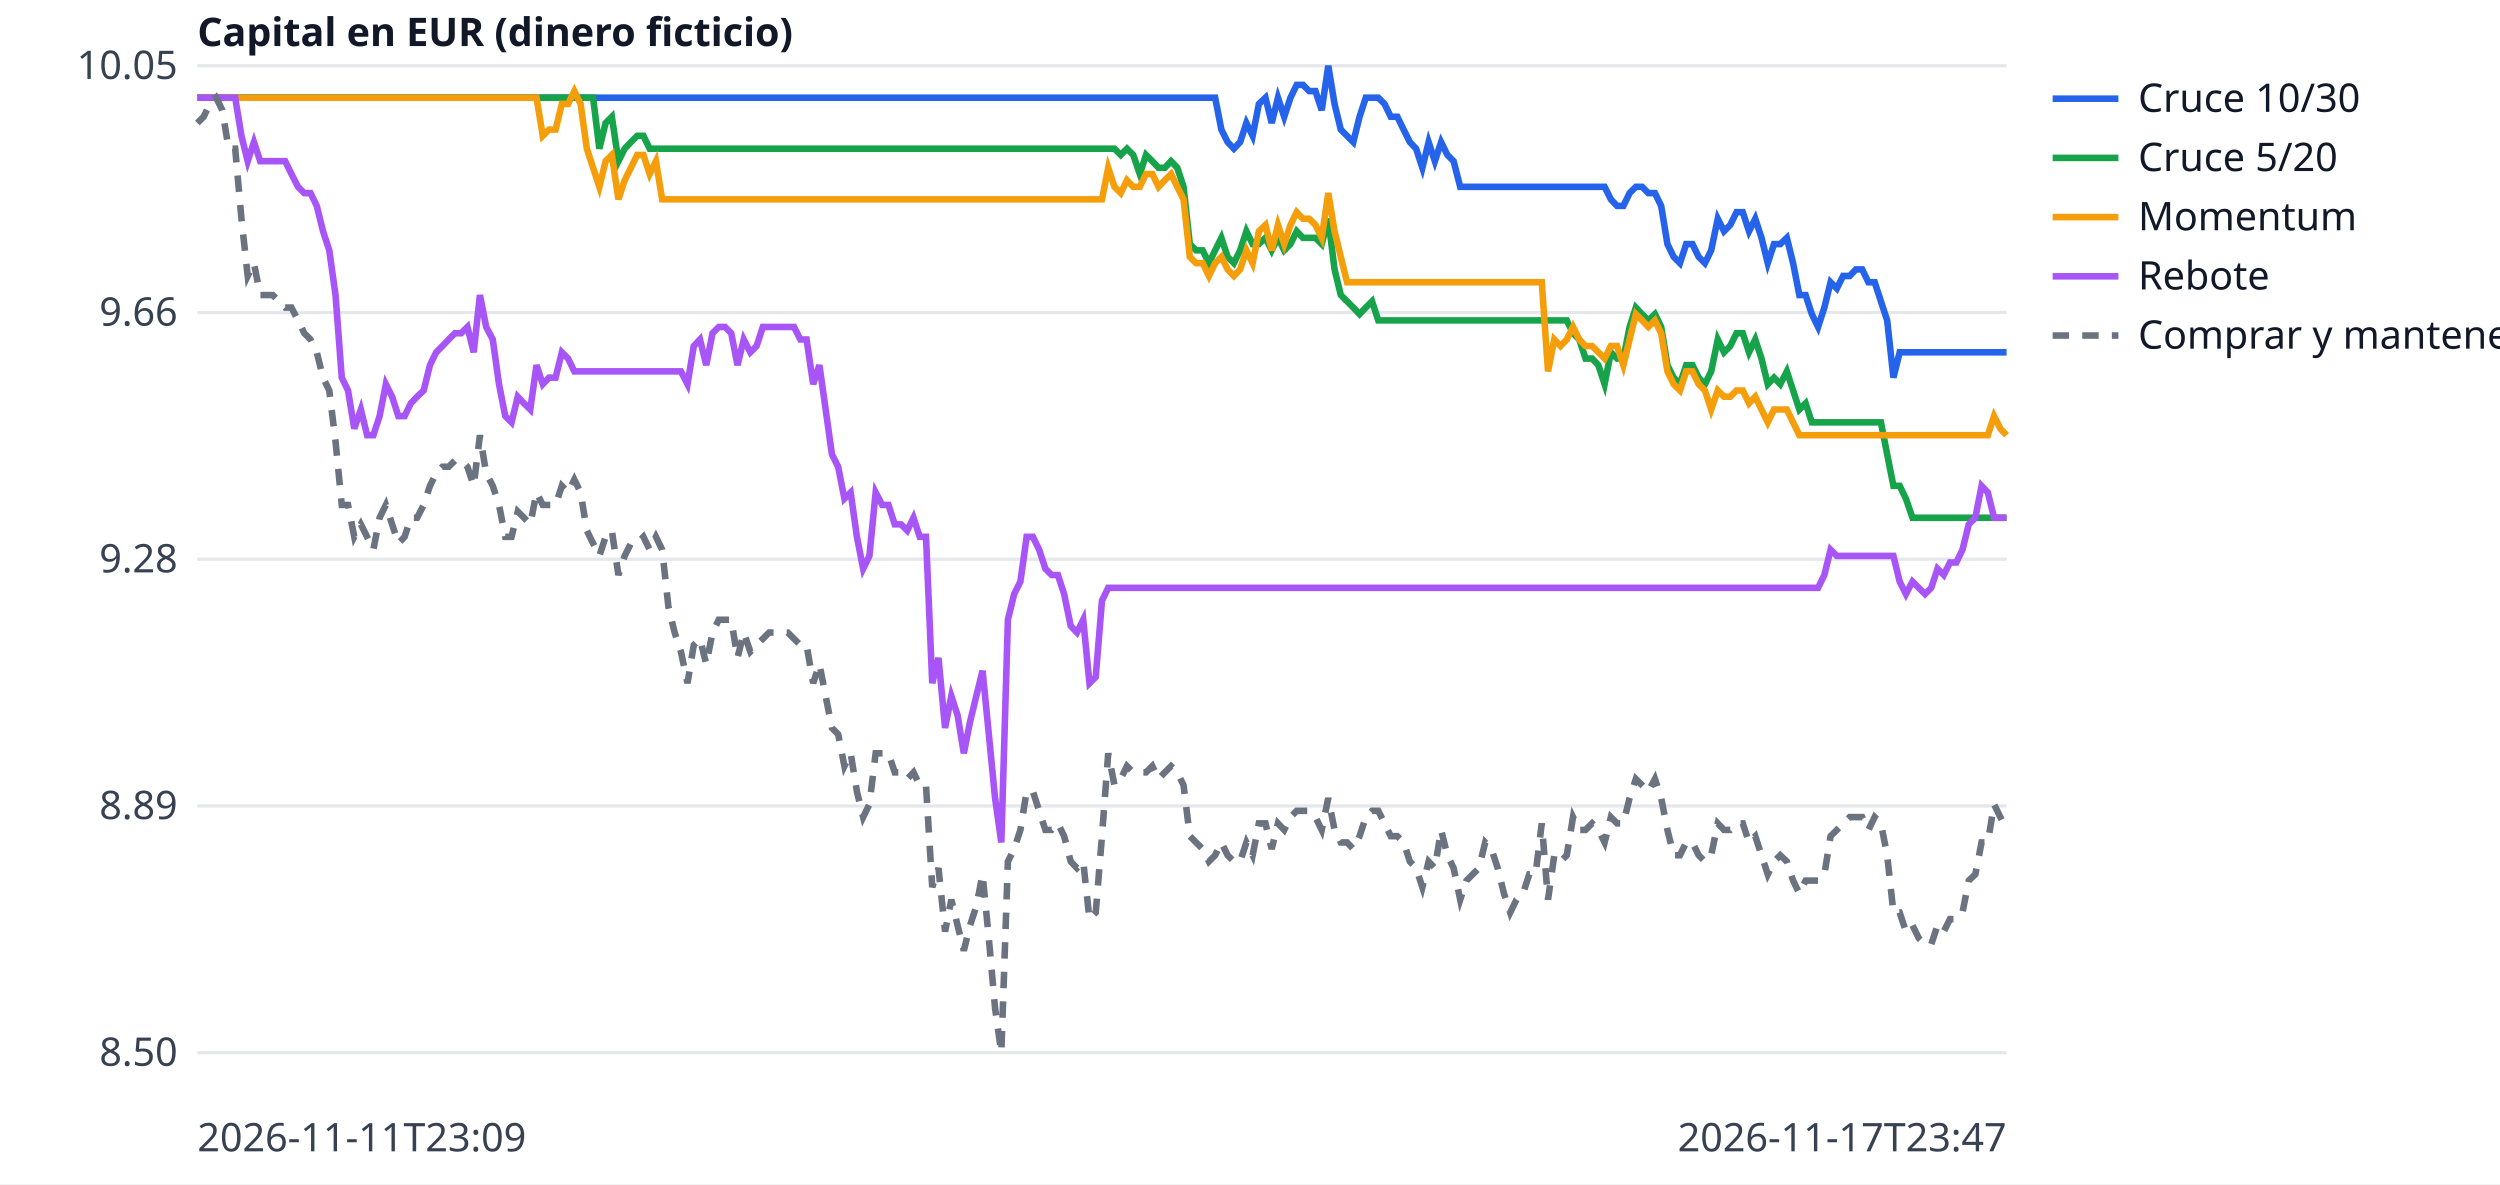
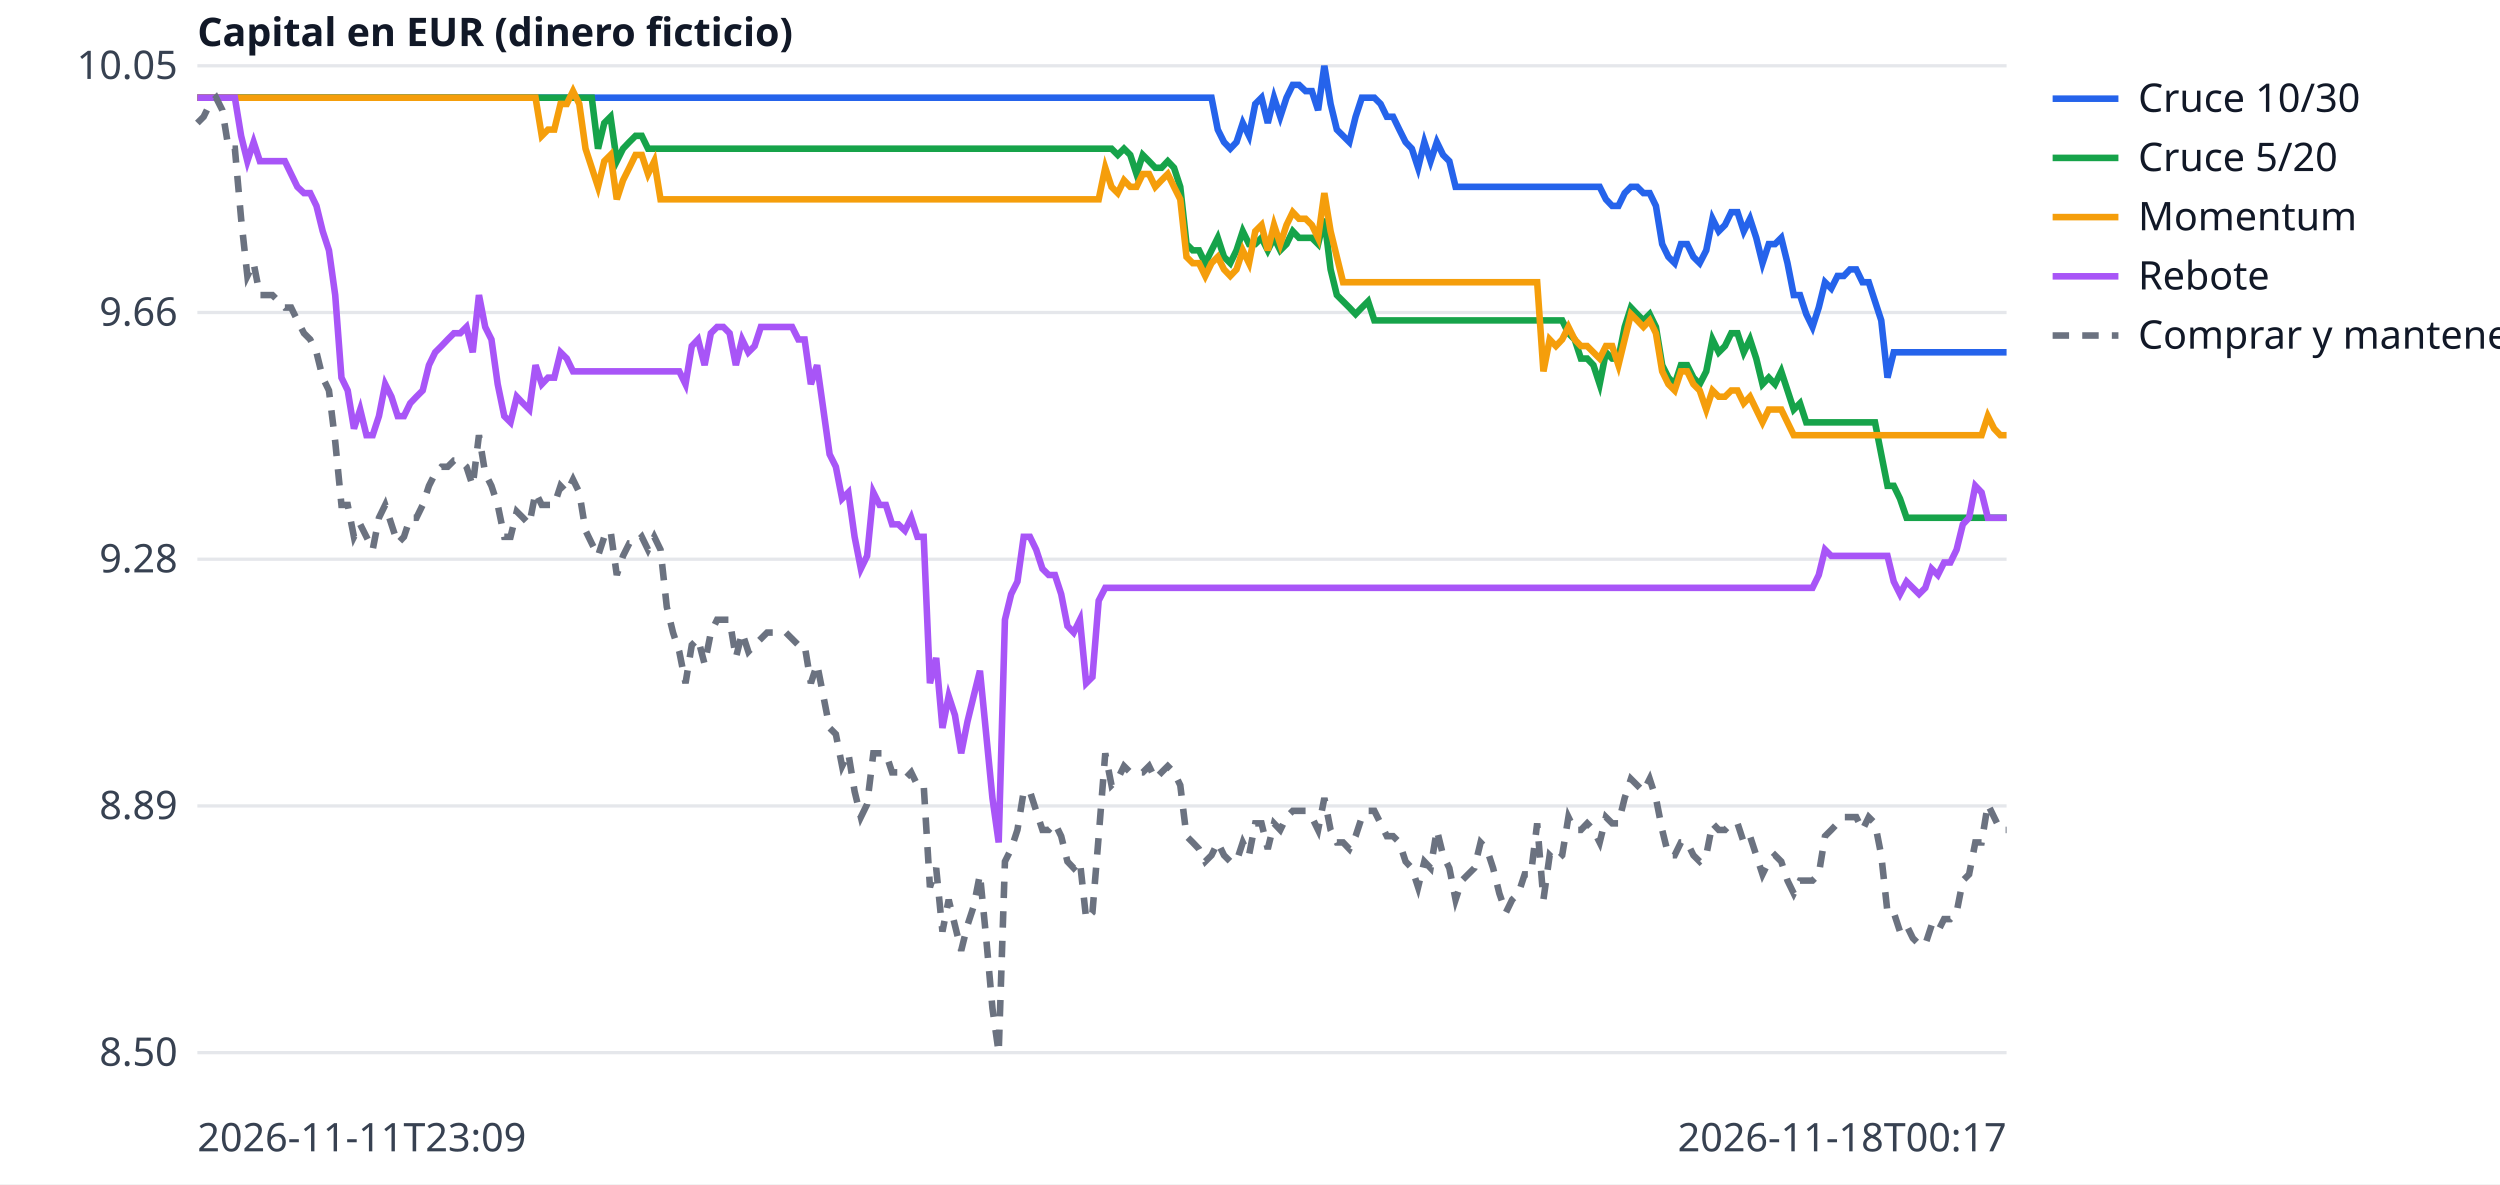
<svg xmlns="http://www.w3.org/2000/svg" width="760" height="360" viewBox="0 0 760 360" font-family="sans-serif" font-size="12">
  <rect width="760" height="360" fill="white" />
  <line x1="60" x2="610" y1="320.0" y2="320.0" stroke="#e5e7eb" />
  <text x="54" y="324.0" text-anchor="end" fill="#374151">8.50</text>
  <line x1="60" x2="610" y1="245.0" y2="245.0" stroke="#e5e7eb" />
  <text x="54" y="249.0" text-anchor="end" fill="#374151">8.89</text>
  <line x1="60" x2="610" y1="170.0" y2="170.0" stroke="#e5e7eb" />
  <text x="54" y="174.0" text-anchor="end" fill="#374151">9.28</text>
  <line x1="60" x2="610" y1="95.0" y2="95.0" stroke="#e5e7eb" />
  <text x="54" y="99.0" text-anchor="end" fill="#374151">9.66</text>
  <line x1="60" x2="610" y1="20.0" y2="20.0" stroke="#e5e7eb" />
  <text x="54" y="24.0" text-anchor="end" fill="#374151">10.05</text>
  <text x="60" y="350" fill="#374151">2026-11-11T23:09</text>
-   <text x="610" y="350" text-anchor="end" fill="#374151">2026-11-17T23:47</text>
+   <text x="610" y="350" text-anchor="end" fill="#374151">2026-11-18T00:17</text>
  <text x="60" y="14" fill="#111827" font-weight="bold">Capital en EUR (dinero ficticio)</text>
-   <polyline points="60.0,29.7 61.9,29.7 63.8,29.7 65.7,29.7 67.6,29.7 69.5,29.7 71.5,29.7 73.4,29.7 75.3,29.7 77.2,29.7 79.1,29.7 81.0,29.7 82.9,29.7 84.8,29.7 86.7,29.7 88.6,29.7 90.6,29.7 92.5,29.7 94.4,29.7 96.3,29.7 98.2,29.7 100.1,29.7 102.0,29.7 103.9,29.7 105.8,29.7 107.7,29.7 109.7,29.7 111.6,29.7 113.5,29.7 115.4,29.7 117.3,29.7 119.2,29.7 121.1,29.7 123.0,29.7 124.9,29.7 126.8,29.7 128.8,29.7 130.7,29.7 132.6,29.7 134.5,29.7 136.4,29.7 138.3,29.7 140.2,29.7 142.1,29.7 144.0,29.7 145.9,29.7 147.8,29.7 149.8,29.7 151.7,29.7 153.6,29.7 155.5,29.7 157.4,29.7 159.3,29.7 161.2,29.7 163.1,29.7 165.0,29.7 166.9,29.7 168.9,29.7 170.8,29.7 172.7,29.7 174.6,29.7 176.5,29.7 178.4,29.7 180.3,29.7 182.2,29.7 184.1,29.7 186.0,29.7 188.0,29.7 189.9,29.7 191.8,29.7 193.7,29.7 195.6,29.7 197.5,29.7 199.4,29.7 201.3,29.7 203.2,29.7 205.1,29.7 207.0,29.7 209.0,29.7 210.9,29.7 212.8,29.7 214.7,29.7 216.6,29.7 218.5,29.7 220.4,29.7 222.3,29.7 224.2,29.7 226.1,29.7 228.1,29.7 230.0,29.7 231.9,29.7 233.8,29.7 235.7,29.7 237.6,29.7 239.5,29.7 241.4,29.7 243.3,29.7 245.2,29.7 247.2,29.7 249.1,29.7 251.0,29.7 252.9,29.7 254.8,29.7 256.7,29.7 258.6,29.7 260.5,29.7 262.4,29.7 264.3,29.7 266.2,29.7 268.2,29.7 270.1,29.7 272.0,29.7 273.9,29.7 275.8,29.7 277.7,29.7 279.6,29.7 281.5,29.7 283.4,29.7 285.3,29.7 287.3,29.7 289.2,29.7 291.1,29.7 293.0,29.7 294.9,29.7 296.8,29.7 298.7,29.7 300.6,29.7 302.5,29.7 304.4,29.7 306.4,29.7 308.3,29.7 310.2,29.7 312.1,29.7 314.0,29.7 315.9,29.7 317.8,29.7 319.7,29.7 321.6,29.7 323.5,29.7 325.5,29.7 327.4,29.7 329.3,29.7 331.2,29.7 333.1,29.7 335.0,29.7 336.9,29.7 338.8,29.7 340.7,29.7 342.6,29.7 344.5,29.7 346.5,29.7 348.4,29.7 350.3,29.7 352.2,29.7 354.1,29.7 356.0,29.7 357.9,29.7 359.8,29.7 361.7,29.7 363.6,29.7 365.6,29.7 367.5,29.7 369.4,29.7 371.3,39.4 373.2,43.2 375.1,45.2 377.0,43.2 378.9,37.4 380.8,41.3 382.7,31.6 384.7,29.7 386.6,37.4 388.5,29.7 390.4,35.5 392.3,29.7 394.2,25.8 396.1,25.8 398.0,27.7 399.9,27.7 401.8,33.5 403.8,20.0 405.7,31.6 407.6,39.4 409.5,41.3 411.4,43.2 413.3,35.5 415.2,29.7 417.1,29.7 419.0,29.7 420.9,31.6 422.8,35.5 424.8,35.5 426.7,39.4 428.6,43.2 430.5,45.2 432.4,51.0 434.3,43.2 436.2,49.0 438.1,43.2 440.0,47.1 441.9,49.0 443.9,56.8 445.8,56.8 447.7,56.8 449.6,56.8 451.5,56.8 453.4,56.8 455.3,56.8 457.2,56.8 459.1,56.8 461.0,56.8 463.0,56.8 464.9,56.8 466.8,56.8 468.7,56.8 470.6,56.8 472.5,56.8 474.4,56.8 476.3,56.8 478.2,56.8 480.1,56.8 482.0,56.8 484.0,56.8 485.9,56.8 487.8,56.8 489.7,60.6 491.6,62.6 493.5,62.6 495.4,58.7 497.3,56.8 499.2,56.8 501.1,58.7 503.1,58.7 505.0,62.6 506.9,74.2 508.8,78.1 510.7,80.0 512.6,74.2 514.5,74.2 516.4,78.1 518.3,80.0 520.2,76.1 522.2,66.5 524.1,70.3 526.0,68.4 527.9,64.5 529.8,64.5 531.7,70.3 533.6,66.5 535.5,72.3 537.4,80.0 539.3,74.2 541.2,74.2 543.2,72.3 545.1,80.0 547.0,89.7 548.9,89.7 550.8,95.5 552.7,99.4 554.6,93.5 556.5,85.8 558.4,87.7 560.3,83.9 562.3,83.9 564.2,81.9 566.1,81.9 568.0,85.8 569.9,85.8 571.8,91.6 573.7,97.4 575.6,114.8 577.5,107.1 579.4,107.1 581.4,107.1 583.3,107.1 585.2,107.1 587.1,107.1 589.0,107.1 590.9,107.1 592.8,107.1 594.7,107.1 596.6,107.1 598.5,107.1 600.5,107.1 602.4,107.1 604.3,107.1 606.2,107.1 608.1,107.1 610.0,107.1" fill="none" stroke="#2563eb" stroke-width="2" />
+   <polyline points="60.0,29.7 61.9,29.7 63.8,29.7 65.7,29.7 67.6,29.7 69.5,29.7 71.4,29.7 73.3,29.7 75.2,29.7 77.1,29.7 79.0,29.7 80.9,29.7 82.8,29.7 84.7,29.7 86.6,29.7 88.5,29.7 90.4,29.7 92.4,29.7 94.3,29.7 96.2,29.7 98.1,29.7 100.0,29.7 101.9,29.7 103.8,29.7 105.7,29.7 107.6,29.7 109.5,29.7 111.4,29.7 113.3,29.7 115.2,29.7 117.1,29.7 119.0,29.7 120.9,29.7 122.8,29.7 124.7,29.7 126.6,29.7 128.5,29.7 130.4,29.7 132.3,29.7 134.2,29.7 136.1,29.7 138.0,29.7 139.9,29.7 141.8,29.7 143.7,29.7 145.6,29.7 147.5,29.7 149.4,29.7 151.3,29.7 153.3,29.7 155.2,29.7 157.1,29.7 159.0,29.7 160.9,29.7 162.8,29.7 164.7,29.7 166.6,29.7 168.5,29.7 170.4,29.7 172.3,29.7 174.2,29.7 176.1,29.7 178.0,29.7 179.9,29.7 181.8,29.7 183.7,29.7 185.6,29.7 187.5,29.7 189.4,29.7 191.3,29.7 193.2,29.7 195.1,29.7 197.0,29.7 198.9,29.7 200.8,29.7 202.7,29.7 204.6,29.7 206.5,29.7 208.4,29.7 210.3,29.7 212.2,29.7 214.2,29.7 216.1,29.7 218.0,29.7 219.9,29.7 221.8,29.7 223.7,29.7 225.6,29.7 227.5,29.7 229.4,29.7 231.3,29.7 233.2,29.7 235.1,29.7 237.0,29.7 238.9,29.7 240.8,29.7 242.7,29.7 244.6,29.7 246.5,29.7 248.4,29.7 250.3,29.7 252.2,29.7 254.1,29.7 256.0,29.7 257.9,29.7 259.8,29.7 261.7,29.7 263.6,29.7 265.5,29.7 267.4,29.7 269.3,29.7 271.2,29.7 273.1,29.7 275.1,29.7 277.0,29.7 278.9,29.7 280.8,29.7 282.7,29.7 284.6,29.7 286.5,29.7 288.4,29.7 290.3,29.7 292.2,29.7 294.1,29.7 296.0,29.7 297.9,29.7 299.8,29.7 301.7,29.7 303.6,29.7 305.5,29.7 307.4,29.7 309.3,29.7 311.2,29.7 313.1,29.7 315.0,29.7 316.9,29.7 318.8,29.7 320.7,29.7 322.6,29.7 324.5,29.7 326.4,29.7 328.3,29.7 330.2,29.7 332.1,29.7 334.0,29.7 336.0,29.7 337.9,29.7 339.8,29.7 341.7,29.7 343.6,29.7 345.5,29.7 347.4,29.7 349.3,29.7 351.2,29.7 353.1,29.7 355.0,29.7 356.9,29.7 358.8,29.7 360.7,29.7 362.6,29.7 364.5,29.7 366.4,29.7 368.3,29.7 370.2,39.4 372.1,43.2 374.0,45.2 375.9,43.2 377.8,37.4 379.7,41.3 381.6,31.6 383.5,29.7 385.4,37.4 387.3,29.7 389.2,35.5 391.1,29.7 393.0,25.8 394.9,25.8 396.9,27.7 398.8,27.7 400.7,33.5 402.6,20.0 404.5,31.6 406.4,39.4 408.3,41.3 410.2,43.2 412.1,35.5 414.0,29.7 415.9,29.7 417.8,29.7 419.7,31.6 421.6,35.5 423.5,35.5 425.4,39.4 427.3,43.2 429.2,45.2 431.1,51.0 433.0,43.2 434.9,49.0 436.8,43.2 438.7,47.1 440.6,49.0 442.5,56.8 444.4,56.8 446.3,56.8 448.2,56.8 450.1,56.8 452.0,56.8 453.9,56.8 455.8,56.8 457.8,56.8 459.7,56.8 461.6,56.8 463.5,56.8 465.4,56.8 467.3,56.8 469.2,56.8 471.1,56.8 473.0,56.8 474.9,56.8 476.8,56.8 478.7,56.8 480.6,56.8 482.5,56.8 484.4,56.8 486.3,56.8 488.2,60.6 490.1,62.6 492.0,62.6 493.9,58.7 495.8,56.8 497.7,56.8 499.6,58.7 501.5,58.7 503.4,62.6 505.3,74.2 507.2,78.1 509.1,80.0 511.0,74.2 512.9,74.2 514.8,78.1 516.7,80.0 518.7,76.1 520.6,66.5 522.5,70.3 524.4,68.4 526.3,64.5 528.2,64.5 530.1,70.3 532.0,66.5 533.9,72.3 535.8,80.0 537.7,74.2 539.6,74.2 541.5,72.3 543.4,80.0 545.3,89.7 547.2,89.7 549.1,95.5 551.0,99.4 552.9,93.5 554.8,85.8 556.7,87.7 558.6,83.9 560.5,83.9 562.4,81.9 564.3,81.9 566.2,85.8 568.1,85.8 570.0,91.6 571.9,97.4 573.8,114.8 575.7,107.1 577.6,107.1 579.6,107.1 581.5,107.1 583.4,107.1 585.3,107.1 587.2,107.1 589.1,107.1 591.0,107.1 592.9,107.1 594.8,107.1 596.7,107.1 598.6,107.1 600.5,107.1 602.4,107.1 604.3,107.1 606.2,107.1 608.1,107.1 610.0,107.1" fill="none" stroke="#2563eb" stroke-width="2" />
  <line x1="624" x2="644" y1="30" y2="30" stroke="#2563eb" stroke-width="2" />
  <text x="650" y="34" fill="#111827">Cruce 10/30</text>
-   <polyline points="60.0,29.7 61.9,29.7 63.8,29.7 65.7,29.7 67.6,29.7 69.5,29.7 71.5,29.7 73.4,29.7 75.3,29.7 77.2,29.7 79.1,29.7 81.0,29.7 82.9,29.7 84.8,29.7 86.7,29.7 88.6,29.7 90.6,29.7 92.5,29.7 94.4,29.7 96.3,29.7 98.2,29.7 100.1,29.7 102.0,29.7 103.9,29.7 105.8,29.7 107.7,29.7 109.7,29.7 111.6,29.7 113.5,29.7 115.4,29.7 117.3,29.7 119.2,29.7 121.1,29.7 123.0,29.7 124.9,29.7 126.8,29.7 128.8,29.7 130.7,29.7 132.6,29.7 134.5,29.7 136.4,29.7 138.3,29.7 140.2,29.7 142.1,29.7 144.0,29.7 145.9,29.7 147.8,29.7 149.8,29.7 151.7,29.7 153.6,29.7 155.5,29.7 157.4,29.7 159.3,29.7 161.2,29.7 163.1,29.7 165.0,29.7 166.9,29.7 168.9,29.7 170.8,29.7 172.7,29.7 174.6,29.7 176.5,29.7 178.4,29.7 180.3,29.7 182.2,45.2 184.1,37.4 186.0,35.5 188.0,49.0 189.9,45.2 191.8,43.2 193.7,41.3 195.6,41.3 197.5,45.2 199.4,45.2 201.3,45.2 203.2,45.2 205.1,45.2 207.0,45.2 209.0,45.2 210.9,45.2 212.8,45.2 214.7,45.2 216.6,45.2 218.5,45.2 220.4,45.2 222.3,45.2 224.2,45.2 226.1,45.2 228.1,45.2 230.0,45.2 231.9,45.2 233.8,45.2 235.7,45.2 237.6,45.2 239.5,45.2 241.4,45.2 243.3,45.2 245.2,45.2 247.2,45.2 249.1,45.2 251.0,45.2 252.9,45.2 254.8,45.2 256.7,45.2 258.6,45.2 260.5,45.2 262.4,45.2 264.3,45.2 266.2,45.2 268.2,45.2 270.1,45.2 272.0,45.2 273.9,45.2 275.8,45.2 277.7,45.2 279.6,45.2 281.5,45.2 283.4,45.2 285.3,45.2 287.3,45.2 289.2,45.2 291.1,45.2 293.0,45.2 294.9,45.2 296.8,45.2 298.7,45.2 300.6,45.2 302.5,45.2 304.4,45.2 306.4,45.2 308.3,45.2 310.2,45.2 312.1,45.2 314.0,45.2 315.9,45.2 317.8,45.2 319.7,45.2 321.6,45.2 323.5,45.2 325.5,45.2 327.4,45.2 329.3,45.2 331.2,45.2 333.1,45.2 335.0,45.2 336.9,45.2 338.8,45.2 340.7,47.1 342.6,45.2 344.5,47.1 346.5,52.9 348.4,47.1 350.3,49.0 352.2,51.0 354.1,51.0 356.0,49.0 357.9,51.0 359.8,56.8 361.7,74.2 363.6,76.1 365.6,76.1 367.5,80.0 369.4,76.1 371.3,72.3 373.2,78.1 375.1,80.0 377.0,76.1 378.9,70.3 380.8,74.2 382.7,74.2 384.7,72.3 386.6,76.1 388.5,72.3 390.4,76.1 392.3,74.2 394.2,70.3 396.1,72.3 398.0,72.3 399.9,72.3 401.8,74.2 403.8,66.5 405.7,81.9 407.6,89.7 409.5,91.6 411.4,93.5 413.3,95.5 415.2,93.5 417.1,91.6 419.0,97.4 420.9,97.4 422.8,97.4 424.8,97.4 426.7,97.4 428.6,97.4 430.5,97.4 432.4,97.4 434.3,97.4 436.2,97.4 438.1,97.4 440.0,97.4 441.9,97.4 443.9,97.4 445.8,97.4 447.7,97.4 449.6,97.4 451.5,97.4 453.4,97.4 455.3,97.4 457.2,97.4 459.1,97.4 461.0,97.4 463.0,97.4 464.9,97.4 466.8,97.4 468.7,97.4 470.6,97.4 472.5,97.4 474.4,97.4 476.3,97.4 478.2,101.3 480.1,103.2 482.0,109.0 484.0,109.0 485.9,111.0 487.8,116.8 489.7,107.1 491.6,109.0 493.5,109.0 495.4,99.4 497.3,93.5 499.2,95.5 501.1,97.4 503.1,95.5 505.0,99.4 506.9,111.0 508.8,114.8 510.7,116.8 512.6,111.0 514.5,111.0 516.4,114.8 518.3,116.8 520.2,112.9 522.2,103.2 524.1,107.1 526.0,105.2 527.9,101.3 529.8,101.3 531.7,107.1 533.6,103.2 535.5,109.0 537.4,116.8 539.3,114.8 541.2,116.8 543.2,112.9 545.1,118.7 547.0,124.5 548.9,122.6 550.8,128.4 552.7,128.4 554.6,128.4 556.5,128.4 558.4,128.4 560.3,128.4 562.3,128.4 564.2,128.4 566.1,128.4 568.0,128.4 569.9,128.4 571.8,128.4 573.7,138.1 575.6,147.7 577.5,147.7 579.4,151.6 581.4,157.4 583.3,157.4 585.2,157.4 587.1,157.4 589.0,157.4 590.9,157.4 592.8,157.4 594.7,157.4 596.6,157.4 598.5,157.4 600.5,157.4 602.4,157.4 604.3,157.4 606.2,157.4 608.1,157.4 610.0,157.4" fill="none" stroke="#16a34a" stroke-width="2" />
+   <polyline points="60.0,29.7 61.9,29.7 63.8,29.7 65.7,29.7 67.6,29.7 69.5,29.7 71.4,29.7 73.3,29.7 75.2,29.7 77.1,29.7 79.0,29.7 80.9,29.7 82.8,29.7 84.7,29.7 86.6,29.7 88.5,29.7 90.4,29.7 92.4,29.7 94.3,29.7 96.2,29.7 98.1,29.7 100.0,29.7 101.9,29.7 103.8,29.7 105.7,29.7 107.6,29.7 109.5,29.7 111.4,29.7 113.3,29.7 115.2,29.7 117.1,29.7 119.0,29.7 120.9,29.7 122.8,29.7 124.7,29.7 126.6,29.7 128.5,29.7 130.4,29.7 132.3,29.7 134.2,29.7 136.1,29.7 138.0,29.7 139.9,29.7 141.8,29.7 143.7,29.7 145.6,29.7 147.5,29.7 149.4,29.7 151.3,29.7 153.3,29.7 155.2,29.7 157.1,29.7 159.0,29.7 160.9,29.7 162.8,29.7 164.7,29.7 166.6,29.7 168.5,29.7 170.4,29.7 172.3,29.7 174.2,29.7 176.1,29.7 178.0,29.7 179.9,29.7 181.8,45.2 183.7,37.4 185.6,35.5 187.5,49.0 189.4,45.2 191.3,43.2 193.2,41.3 195.1,41.3 197.0,45.2 198.9,45.2 200.8,45.2 202.7,45.2 204.6,45.2 206.5,45.2 208.4,45.2 210.3,45.2 212.2,45.2 214.2,45.2 216.1,45.2 218.0,45.2 219.9,45.2 221.8,45.2 223.7,45.2 225.6,45.2 227.5,45.2 229.4,45.2 231.3,45.2 233.2,45.2 235.1,45.2 237.0,45.2 238.9,45.2 240.8,45.2 242.7,45.2 244.6,45.2 246.5,45.2 248.4,45.2 250.3,45.2 252.2,45.2 254.1,45.2 256.0,45.2 257.9,45.2 259.8,45.2 261.7,45.2 263.6,45.2 265.5,45.2 267.4,45.2 269.3,45.2 271.2,45.2 273.1,45.2 275.1,45.2 277.0,45.2 278.9,45.2 280.8,45.2 282.7,45.2 284.6,45.2 286.5,45.2 288.4,45.2 290.3,45.2 292.2,45.2 294.1,45.2 296.0,45.2 297.9,45.2 299.8,45.2 301.7,45.2 303.6,45.2 305.5,45.2 307.4,45.2 309.3,45.2 311.2,45.2 313.1,45.2 315.0,45.2 316.9,45.2 318.8,45.2 320.7,45.2 322.6,45.2 324.5,45.2 326.4,45.2 328.3,45.2 330.2,45.2 332.1,45.2 334.0,45.2 336.0,45.2 337.9,45.2 339.8,47.1 341.7,45.2 343.6,47.1 345.5,52.9 347.4,47.1 349.3,49.0 351.2,51.0 353.1,51.0 355.0,49.0 356.9,51.0 358.8,56.8 360.7,74.2 362.6,76.1 364.5,76.1 366.4,80.0 368.3,76.1 370.2,72.3 372.1,78.1 374.0,80.0 375.9,76.1 377.8,70.3 379.7,74.2 381.6,74.2 383.5,72.3 385.4,76.1 387.3,72.3 389.2,76.1 391.1,74.2 393.0,70.3 394.9,72.3 396.9,72.3 398.8,72.3 400.7,74.2 402.6,66.5 404.5,81.9 406.4,89.7 408.3,91.6 410.2,93.5 412.1,95.5 414.0,93.5 415.9,91.6 417.8,97.4 419.7,97.4 421.6,97.4 423.5,97.4 425.4,97.4 427.3,97.4 429.2,97.4 431.1,97.4 433.0,97.4 434.9,97.4 436.8,97.4 438.7,97.4 440.6,97.4 442.5,97.4 444.4,97.4 446.3,97.4 448.2,97.4 450.1,97.4 452.0,97.4 453.9,97.4 455.8,97.4 457.8,97.4 459.7,97.4 461.6,97.4 463.5,97.4 465.4,97.4 467.3,97.4 469.2,97.4 471.1,97.4 473.0,97.4 474.9,97.4 476.8,101.3 478.7,103.2 480.6,109.0 482.5,109.0 484.4,111.0 486.3,116.8 488.2,107.1 490.1,109.0 492.0,109.0 493.9,99.4 495.8,93.5 497.7,95.5 499.6,97.4 501.5,95.5 503.4,99.4 505.3,111.0 507.2,114.8 509.1,116.8 511.0,111.0 512.9,111.0 514.8,114.8 516.7,116.8 518.7,112.9 520.6,103.2 522.5,107.1 524.4,105.2 526.3,101.3 528.2,101.3 530.1,107.1 532.0,103.2 533.9,109.0 535.8,116.8 537.7,114.8 539.6,116.8 541.5,112.9 543.4,118.7 545.3,124.5 547.2,122.6 549.1,128.4 551.0,128.4 552.9,128.4 554.8,128.4 556.7,128.4 558.6,128.4 560.5,128.4 562.4,128.4 564.3,128.4 566.2,128.4 568.1,128.4 570.0,128.4 571.9,138.1 573.8,147.7 575.7,147.7 577.6,151.6 579.6,157.4 581.5,157.4 583.4,157.4 585.3,157.4 587.2,157.4 589.1,157.4 591.0,157.4 592.9,157.4 594.8,157.4 596.7,157.4 598.6,157.4 600.5,157.4 602.4,157.4 604.3,157.4 606.2,157.4 608.1,157.4 610.0,157.4" fill="none" stroke="#16a34a" stroke-width="2" />
  <line x1="624" x2="644" y1="48" y2="48" stroke="#16a34a" stroke-width="2" />
  <text x="650" y="52" fill="#111827">Cruce 5/20</text>
-   <polyline points="60.0,29.7 61.9,29.7 63.8,29.7 65.7,29.7 67.6,29.7 69.5,29.7 71.5,29.7 73.4,29.7 75.3,29.7 77.2,29.7 79.1,29.7 81.0,29.7 82.9,29.7 84.8,29.7 86.7,29.7 88.6,29.7 90.6,29.7 92.5,29.7 94.4,29.7 96.3,29.7 98.2,29.7 100.1,29.7 102.0,29.7 103.9,29.7 105.8,29.7 107.7,29.7 109.7,29.7 111.6,29.7 113.5,29.7 115.4,29.7 117.3,29.7 119.2,29.7 121.1,29.7 123.0,29.7 124.9,29.7 126.8,29.7 128.8,29.7 130.7,29.7 132.6,29.7 134.5,29.7 136.4,29.7 138.3,29.7 140.2,29.7 142.1,29.7 144.0,29.7 145.9,29.7 147.8,29.7 149.8,29.7 151.7,29.7 153.6,29.7 155.5,29.7 157.4,29.7 159.3,29.7 161.2,29.7 163.1,29.7 165.0,41.3 166.9,39.4 168.9,39.4 170.8,31.6 172.7,31.6 174.6,27.7 176.5,31.6 178.4,45.2 180.3,51.0 182.2,56.8 184.1,49.0 186.0,47.1 188.0,60.6 189.9,54.8 191.8,51.0 193.7,47.1 195.6,47.1 197.5,52.9 199.4,49.0 201.3,60.6 203.2,60.6 205.1,60.6 207.0,60.6 209.0,60.6 210.9,60.6 212.8,60.6 214.7,60.6 216.6,60.6 218.5,60.6 220.4,60.6 222.3,60.6 224.2,60.6 226.1,60.6 228.1,60.6 230.0,60.6 231.9,60.6 233.8,60.6 235.7,60.6 237.6,60.6 239.5,60.6 241.4,60.6 243.3,60.6 245.2,60.6 247.2,60.6 249.1,60.6 251.0,60.6 252.9,60.6 254.8,60.6 256.7,60.6 258.6,60.6 260.5,60.6 262.4,60.6 264.3,60.6 266.2,60.6 268.2,60.6 270.1,60.6 272.0,60.6 273.9,60.6 275.8,60.6 277.7,60.6 279.6,60.6 281.5,60.6 283.4,60.6 285.3,60.6 287.3,60.6 289.2,60.6 291.1,60.6 293.0,60.6 294.9,60.6 296.8,60.6 298.7,60.6 300.6,60.6 302.5,60.6 304.4,60.6 306.4,60.6 308.3,60.6 310.2,60.6 312.1,60.6 314.0,60.6 315.9,60.6 317.8,60.6 319.7,60.6 321.6,60.6 323.5,60.6 325.5,60.6 327.4,60.6 329.3,60.6 331.2,60.6 333.1,60.6 335.0,60.6 336.9,51.0 338.8,56.8 340.7,58.7 342.6,54.8 344.5,56.8 346.5,56.8 348.4,52.9 350.3,52.9 352.2,56.8 354.1,54.8 356.0,52.9 357.9,56.8 359.8,60.6 361.7,78.1 363.6,80.0 365.6,80.0 367.5,83.9 369.4,80.0 371.3,78.1 373.2,81.9 375.1,83.9 377.0,81.9 378.9,76.1 380.8,80.0 382.7,70.3 384.7,68.4 386.6,76.1 388.5,68.4 390.4,74.2 392.3,68.4 394.2,64.5 396.1,66.5 398.0,66.5 399.9,68.4 401.8,72.3 403.8,58.7 405.7,70.3 407.6,78.1 409.5,85.8 411.4,85.8 413.3,85.8 415.2,85.8 417.1,85.8 419.0,85.8 420.9,85.8 422.8,85.8 424.8,85.8 426.7,85.8 428.6,85.8 430.5,85.8 432.4,85.8 434.3,85.8 436.2,85.8 438.1,85.8 440.0,85.8 441.9,85.8 443.9,85.8 445.8,85.8 447.7,85.8 449.6,85.8 451.5,85.8 453.4,85.8 455.3,85.8 457.2,85.8 459.1,85.8 461.0,85.8 463.0,85.8 464.9,85.8 466.8,85.8 468.7,85.8 470.6,112.9 472.5,103.2 474.4,105.2 476.3,103.2 478.2,99.4 480.1,103.2 482.0,105.2 484.0,105.2 485.9,107.1 487.8,109.0 489.7,105.2 491.6,105.2 493.5,111.0 495.4,103.2 497.3,95.5 499.2,97.4 501.1,99.4 503.1,97.4 505.0,101.3 506.9,112.9 508.8,116.8 510.7,118.7 512.6,112.9 514.5,112.9 516.4,116.8 518.3,118.7 520.2,124.5 522.2,118.7 524.1,120.6 526.0,120.6 527.9,118.7 529.8,118.7 531.7,122.6 533.6,120.6 535.5,124.5 537.4,128.4 539.3,124.5 541.2,124.5 543.2,124.5 545.1,128.4 547.0,132.3 548.9,132.3 550.8,132.3 552.7,132.3 554.6,132.3 556.5,132.3 558.4,132.3 560.3,132.3 562.3,132.3 564.2,132.3 566.1,132.3 568.0,132.3 569.9,132.3 571.8,132.3 573.7,132.3 575.6,132.3 577.5,132.3 579.4,132.3 581.4,132.3 583.3,132.3 585.2,132.3 587.1,132.3 589.0,132.3 590.9,132.3 592.8,132.3 594.7,132.3 596.6,132.3 598.5,132.3 600.5,132.3 602.4,132.3 604.3,132.3 606.2,126.5 608.1,130.3 610.0,132.3" fill="none" stroke="#f59e0b" stroke-width="2" />
+   <polyline points="60.0,29.7 61.9,29.7 63.8,29.7 65.7,29.7 67.6,29.7 69.5,29.7 71.4,29.7 73.3,29.7 75.2,29.7 77.1,29.7 79.0,29.7 80.9,29.7 82.8,29.7 84.7,29.7 86.6,29.7 88.5,29.7 90.4,29.7 92.4,29.7 94.3,29.7 96.2,29.7 98.1,29.7 100.0,29.7 101.9,29.7 103.8,29.7 105.7,29.7 107.6,29.7 109.5,29.7 111.4,29.7 113.3,29.7 115.2,29.7 117.1,29.7 119.0,29.7 120.9,29.7 122.8,29.7 124.7,29.7 126.6,29.7 128.5,29.7 130.4,29.7 132.3,29.7 134.2,29.7 136.1,29.7 138.0,29.7 139.9,29.7 141.8,29.7 143.7,29.7 145.6,29.7 147.5,29.7 149.4,29.7 151.3,29.7 153.3,29.7 155.2,29.7 157.1,29.7 159.0,29.7 160.9,29.7 162.8,29.7 164.7,41.3 166.6,39.4 168.5,39.4 170.4,31.6 172.3,31.6 174.2,27.7 176.1,31.6 178.0,45.2 179.9,51.0 181.8,56.8 183.7,49.0 185.6,47.1 187.5,60.6 189.4,54.8 191.3,51.0 193.2,47.1 195.1,47.1 197.0,52.9 198.9,49.0 200.8,60.6 202.7,60.6 204.6,60.6 206.5,60.6 208.4,60.6 210.3,60.6 212.2,60.6 214.2,60.6 216.1,60.6 218.0,60.6 219.9,60.6 221.8,60.6 223.7,60.6 225.6,60.6 227.5,60.6 229.4,60.6 231.3,60.6 233.2,60.6 235.1,60.6 237.0,60.6 238.9,60.6 240.8,60.6 242.7,60.6 244.6,60.6 246.5,60.6 248.4,60.6 250.3,60.6 252.2,60.6 254.1,60.6 256.0,60.6 257.9,60.6 259.8,60.6 261.7,60.6 263.6,60.6 265.5,60.6 267.4,60.6 269.3,60.6 271.2,60.6 273.1,60.6 275.1,60.6 277.0,60.6 278.9,60.6 280.8,60.6 282.7,60.6 284.6,60.6 286.5,60.6 288.4,60.6 290.3,60.6 292.2,60.6 294.1,60.6 296.0,60.6 297.9,60.6 299.8,60.6 301.7,60.6 303.6,60.6 305.5,60.6 307.4,60.6 309.3,60.6 311.2,60.6 313.1,60.6 315.0,60.6 316.9,60.6 318.8,60.6 320.7,60.6 322.6,60.6 324.5,60.6 326.4,60.6 328.3,60.6 330.2,60.6 332.1,60.6 334.0,60.6 336.0,51.0 337.9,56.8 339.8,58.7 341.7,54.8 343.6,56.8 345.5,56.8 347.4,52.9 349.3,52.9 351.2,56.8 353.1,54.8 355.0,52.9 356.9,56.8 358.8,60.6 360.7,78.1 362.6,80.0 364.5,80.0 366.4,83.9 368.3,80.0 370.2,78.1 372.1,81.9 374.0,83.9 375.9,81.9 377.8,76.1 379.7,80.0 381.6,70.3 383.5,68.4 385.4,76.1 387.3,68.4 389.2,74.2 391.1,68.4 393.0,64.5 394.9,66.5 396.9,66.5 398.8,68.4 400.7,72.3 402.6,58.7 404.5,70.3 406.4,78.1 408.3,85.8 410.2,85.8 412.1,85.8 414.0,85.8 415.9,85.8 417.8,85.8 419.7,85.8 421.6,85.8 423.5,85.8 425.4,85.8 427.3,85.8 429.2,85.8 431.1,85.8 433.0,85.8 434.9,85.8 436.8,85.8 438.7,85.8 440.6,85.8 442.5,85.8 444.4,85.8 446.3,85.8 448.2,85.8 450.1,85.8 452.0,85.8 453.9,85.8 455.8,85.8 457.8,85.8 459.7,85.8 461.6,85.8 463.5,85.8 465.4,85.8 467.3,85.8 469.2,112.9 471.1,103.2 473.0,105.2 474.9,103.2 476.8,99.4 478.7,103.2 480.6,105.2 482.5,105.2 484.4,107.1 486.3,109.0 488.2,105.2 490.1,105.2 492.0,111.0 493.9,103.2 495.8,95.5 497.7,97.4 499.6,99.4 501.5,97.4 503.4,101.3 505.3,112.9 507.2,116.8 509.1,118.7 511.0,112.9 512.9,112.9 514.8,116.8 516.7,118.7 518.7,124.5 520.6,118.7 522.5,120.6 524.4,120.6 526.3,118.7 528.2,118.7 530.1,122.6 532.0,120.6 533.9,124.5 535.8,128.4 537.7,124.5 539.6,124.5 541.5,124.5 543.4,128.4 545.3,132.3 547.2,132.3 549.1,132.3 551.0,132.3 552.9,132.3 554.8,132.3 556.7,132.3 558.6,132.3 560.5,132.3 562.4,132.3 564.3,132.3 566.2,132.3 568.1,132.3 570.0,132.3 571.9,132.3 573.8,132.3 575.7,132.3 577.6,132.3 579.6,132.3 581.5,132.3 583.4,132.3 585.3,132.3 587.2,132.3 589.1,132.3 591.0,132.3 592.9,132.3 594.8,132.3 596.7,132.3 598.6,132.3 600.5,132.3 602.4,132.3 604.3,126.5 606.2,130.3 608.1,132.3 610.0,132.3" fill="none" stroke="#f59e0b" stroke-width="2" />
  <line x1="624" x2="644" y1="66" y2="66" stroke="#f59e0b" stroke-width="2" />
  <text x="650" y="70" fill="#111827">Momentum</text>
-   <polyline points="60.0,29.7 61.9,29.7 63.8,29.7 65.7,29.7 67.6,29.7 69.5,29.7 71.5,29.7 73.4,41.3 75.3,49.0 77.2,43.2 79.1,49.0 81.0,49.0 82.9,49.0 84.8,49.0 86.7,49.0 88.6,52.9 90.6,56.8 92.5,58.7 94.4,58.7 96.3,62.6 98.2,70.3 100.1,76.1 102.0,89.7 103.9,114.8 105.8,118.7 107.7,130.3 109.7,124.5 111.6,132.3 113.5,132.3 115.4,126.5 117.3,116.8 119.2,120.6 121.1,126.5 123.0,126.5 124.9,122.6 126.8,120.6 128.8,118.7 130.7,111.0 132.6,107.1 134.5,105.2 136.4,103.2 138.3,101.3 140.2,101.3 142.1,99.4 144.0,107.1 145.9,89.7 147.8,99.4 149.8,103.2 151.7,116.8 153.6,126.5 155.5,128.4 157.4,120.6 159.3,122.6 161.2,124.5 163.1,111.0 165.0,116.8 166.9,114.8 168.9,114.8 170.8,107.1 172.7,109.0 174.6,112.9 176.5,112.9 178.4,112.9 180.3,112.9 182.2,112.9 184.1,112.9 186.0,112.9 188.0,112.9 189.9,112.9 191.8,112.9 193.7,112.9 195.6,112.9 197.5,112.9 199.4,112.9 201.3,112.9 203.2,112.9 205.1,112.9 207.0,112.9 209.0,116.8 210.9,105.2 212.8,103.2 214.7,111.0 216.6,101.3 218.5,99.4 220.4,99.4 222.3,101.3 224.2,111.0 226.1,103.2 228.1,107.1 230.0,105.2 231.9,99.4 233.8,99.4 235.7,99.4 237.6,99.4 239.5,99.4 241.4,99.4 243.3,103.2 245.2,103.2 247.2,116.8 249.1,111.0 251.0,124.5 252.9,138.1 254.8,141.9 256.7,151.6 258.6,149.7 260.5,163.2 262.4,172.9 264.3,169.0 266.2,149.7 268.2,153.5 270.1,153.5 272.0,159.4 273.9,159.4 275.8,161.3 277.7,157.4 279.6,163.2 281.5,163.2 283.4,207.7 285.3,200.0 287.3,221.3 289.2,211.6 291.1,217.4 293.0,229.0 294.9,219.4 296.8,211.6 298.7,203.9 300.6,223.2 302.5,242.6 304.4,256.1 306.4,188.4 308.3,180.6 310.2,176.8 312.1,163.2 314.0,163.2 315.9,167.1 317.8,172.9 319.7,174.8 321.6,174.8 323.5,180.6 325.5,190.3 327.4,192.3 329.3,188.4 331.2,207.7 333.1,205.8 335.0,182.6 336.9,178.7 338.8,178.7 340.7,178.7 342.6,178.7 344.5,178.7 346.5,178.7 348.4,178.7 350.3,178.7 352.2,178.7 354.1,178.7 356.0,178.7 357.9,178.7 359.8,178.7 361.7,178.7 363.6,178.7 365.6,178.7 367.5,178.7 369.4,178.7 371.3,178.7 373.2,178.7 375.1,178.7 377.0,178.7 378.9,178.7 380.8,178.7 382.7,178.7 384.7,178.7 386.6,178.7 388.5,178.7 390.4,178.7 392.3,178.7 394.2,178.7 396.1,178.7 398.0,178.7 399.9,178.7 401.8,178.7 403.8,178.7 405.7,178.7 407.6,178.7 409.5,178.7 411.4,178.7 413.3,178.7 415.2,178.7 417.1,178.7 419.0,178.7 420.9,178.7 422.8,178.7 424.8,178.7 426.7,178.7 428.6,178.7 430.5,178.7 432.4,178.7 434.3,178.7 436.2,178.7 438.1,178.7 440.0,178.7 441.9,178.7 443.9,178.7 445.8,178.7 447.7,178.7 449.6,178.7 451.5,178.7 453.4,178.7 455.3,178.7 457.2,178.7 459.1,178.7 461.0,178.7 463.0,178.7 464.9,178.7 466.8,178.7 468.7,178.7 470.6,178.7 472.5,178.7 474.4,178.7 476.3,178.7 478.2,178.7 480.1,178.7 482.0,178.7 484.0,178.7 485.9,178.7 487.8,178.7 489.7,178.7 491.6,178.7 493.5,178.7 495.4,178.7 497.3,178.7 499.2,178.7 501.1,178.7 503.1,178.7 505.0,178.7 506.9,178.7 508.8,178.7 510.7,178.7 512.6,178.7 514.5,178.7 516.4,178.7 518.3,178.7 520.2,178.7 522.2,178.7 524.1,178.7 526.0,178.7 527.9,178.7 529.8,178.7 531.7,178.7 533.6,178.7 535.5,178.7 537.4,178.7 539.3,178.7 541.2,178.7 543.2,178.7 545.1,178.7 547.0,178.7 548.9,178.7 550.8,178.7 552.7,178.7 554.6,174.8 556.5,167.1 558.4,169.0 560.3,169.0 562.3,169.0 564.2,169.0 566.1,169.0 568.0,169.0 569.9,169.0 571.8,169.0 573.7,169.0 575.6,169.0 577.5,176.8 579.4,180.6 581.4,176.8 583.3,178.7 585.2,180.6 587.1,178.7 589.0,172.9 590.9,174.8 592.8,171.0 594.7,171.0 596.6,167.1 598.5,159.4 600.5,157.4 602.4,147.7 604.3,149.7 606.2,157.4 608.1,157.4 610.0,157.4" fill="none" stroke="#a855f7" stroke-width="2" />
+   <polyline points="60.0,29.7 61.9,29.7 63.8,29.7 65.7,29.7 67.6,29.7 69.5,29.7 71.4,29.7 73.3,41.3 75.2,49.0 77.1,43.2 79.0,49.0 80.9,49.0 82.8,49.0 84.7,49.0 86.6,49.0 88.5,52.9 90.4,56.8 92.4,58.7 94.3,58.7 96.2,62.6 98.1,70.3 100.0,76.1 101.9,89.7 103.8,114.8 105.7,118.7 107.6,130.3 109.5,124.5 111.4,132.3 113.3,132.3 115.2,126.5 117.1,116.8 119.0,120.6 120.9,126.5 122.8,126.5 124.7,122.6 126.6,120.6 128.5,118.7 130.4,111.0 132.3,107.1 134.2,105.2 136.1,103.2 138.0,101.3 139.9,101.3 141.8,99.4 143.7,107.1 145.6,89.7 147.5,99.4 149.4,103.2 151.3,116.8 153.3,126.5 155.2,128.4 157.1,120.6 159.0,122.6 160.9,124.5 162.8,111.0 164.7,116.8 166.6,114.8 168.5,114.8 170.4,107.1 172.3,109.0 174.2,112.9 176.1,112.9 178.0,112.9 179.9,112.9 181.8,112.9 183.7,112.9 185.6,112.9 187.5,112.9 189.4,112.9 191.3,112.9 193.2,112.9 195.1,112.9 197.0,112.9 198.9,112.9 200.8,112.9 202.7,112.9 204.6,112.9 206.5,112.9 208.4,116.8 210.3,105.2 212.2,103.2 214.2,111.0 216.1,101.3 218.0,99.4 219.9,99.4 221.8,101.3 223.7,111.0 225.6,103.2 227.5,107.1 229.4,105.2 231.3,99.4 233.2,99.4 235.1,99.4 237.0,99.4 238.9,99.4 240.8,99.4 242.7,103.2 244.6,103.2 246.5,116.8 248.4,111.0 250.3,124.5 252.2,138.1 254.1,141.9 256.0,151.6 257.9,149.7 259.8,163.2 261.7,172.9 263.6,169.0 265.5,149.7 267.4,153.5 269.3,153.5 271.2,159.4 273.1,159.4 275.1,161.3 277.0,157.4 278.9,163.2 280.8,163.2 282.7,207.7 284.6,200.0 286.5,221.3 288.4,211.6 290.3,217.4 292.2,229.0 294.1,219.4 296.0,211.6 297.9,203.9 299.8,223.2 301.7,242.6 303.6,256.1 305.5,188.4 307.4,180.6 309.3,176.8 311.2,163.2 313.1,163.2 315.0,167.1 316.9,172.9 318.8,174.8 320.7,174.8 322.6,180.6 324.5,190.3 326.4,192.3 328.3,188.4 330.2,207.7 332.1,205.8 334.0,182.6 336.0,178.7 337.9,178.7 339.8,178.7 341.7,178.7 343.6,178.7 345.5,178.7 347.4,178.7 349.3,178.7 351.2,178.7 353.1,178.7 355.0,178.7 356.9,178.7 358.8,178.7 360.7,178.7 362.6,178.7 364.5,178.7 366.4,178.7 368.3,178.7 370.2,178.7 372.1,178.7 374.0,178.7 375.9,178.7 377.8,178.7 379.7,178.7 381.6,178.7 383.5,178.7 385.4,178.7 387.3,178.7 389.2,178.7 391.1,178.7 393.0,178.7 394.9,178.7 396.9,178.7 398.8,178.7 400.7,178.7 402.6,178.7 404.5,178.7 406.4,178.7 408.3,178.7 410.2,178.7 412.1,178.7 414.0,178.7 415.9,178.7 417.8,178.7 419.7,178.7 421.6,178.7 423.5,178.7 425.4,178.7 427.3,178.7 429.2,178.7 431.1,178.7 433.0,178.7 434.9,178.7 436.8,178.7 438.7,178.7 440.6,178.7 442.5,178.7 444.4,178.7 446.3,178.7 448.2,178.7 450.1,178.7 452.0,178.7 453.9,178.7 455.8,178.7 457.8,178.7 459.7,178.7 461.6,178.7 463.5,178.7 465.4,178.7 467.3,178.7 469.2,178.7 471.1,178.7 473.0,178.7 474.9,178.7 476.8,178.7 478.7,178.7 480.6,178.7 482.5,178.7 484.4,178.7 486.3,178.7 488.2,178.7 490.1,178.7 492.0,178.7 493.9,178.7 495.8,178.7 497.7,178.7 499.6,178.7 501.5,178.7 503.4,178.7 505.3,178.7 507.2,178.7 509.1,178.7 511.0,178.7 512.9,178.7 514.8,178.7 516.7,178.7 518.7,178.7 520.6,178.7 522.5,178.7 524.4,178.7 526.3,178.7 528.2,178.7 530.1,178.7 532.0,178.7 533.9,178.7 535.8,178.7 537.7,178.7 539.6,178.7 541.5,178.7 543.4,178.7 545.3,178.7 547.2,178.7 549.1,178.7 551.0,178.7 552.9,174.8 554.8,167.1 556.7,169.0 558.6,169.0 560.5,169.0 562.4,169.0 564.3,169.0 566.2,169.0 568.1,169.0 570.0,169.0 571.9,169.0 573.8,169.0 575.7,176.8 577.6,180.6 579.6,176.8 581.5,178.7 583.4,180.6 585.3,178.7 587.2,172.9 589.1,174.8 591.0,171.0 592.9,171.0 594.8,167.1 596.7,159.4 598.6,157.4 600.5,147.7 602.4,149.7 604.3,157.4 606.2,157.4 608.1,157.4 610.0,157.4" fill="none" stroke="#a855f7" stroke-width="2" />
  <line x1="624" x2="644" y1="84" y2="84" stroke="#a855f7" stroke-width="2" />
  <text x="650" y="88" fill="#111827">Rebote</text>
-   <polyline points="60.0,37.4 61.9,35.5 63.8,31.6 65.7,29.7 67.6,33.5 69.5,45.2 71.5,45.2 73.4,66.5 75.3,83.9 77.2,80.0 79.1,89.7 81.0,89.7 82.9,89.7 84.8,91.6 86.7,93.5 88.6,93.5 90.6,97.4 92.5,101.3 94.4,103.2 96.3,107.1 98.2,114.8 100.1,118.7 102.0,134.2 103.9,153.5 105.8,153.5 107.7,163.2 109.7,159.4 111.6,163.2 113.5,167.1 115.4,157.4 117.3,153.5 119.2,159.4 121.1,165.2 123.0,163.2 124.9,157.4 126.8,157.4 128.8,153.5 130.7,147.7 132.6,143.9 134.5,141.9 136.4,141.9 138.3,140.0 140.2,140.0 142.1,141.9 144.0,147.7 145.9,132.3 147.8,143.9 149.8,147.7 151.7,153.5 153.6,163.2 155.5,163.2 157.4,155.5 159.3,157.4 161.2,159.4 163.1,149.7 165.0,153.5 166.9,153.5 168.9,153.5 170.8,147.7 172.7,149.7 174.6,145.8 176.5,149.7 178.4,161.3 180.3,165.2 182.2,169.0 184.1,163.2 186.0,161.3 188.0,174.8 189.9,169.0 191.8,165.2 193.7,165.2 195.6,163.2 197.5,167.1 199.4,163.2 201.3,167.1 203.2,184.5 205.1,192.3 207.0,198.1 209.0,207.7 210.9,196.1 212.8,194.2 214.7,201.9 216.6,192.3 218.5,188.4 220.4,188.4 222.3,188.4 224.2,200.0 226.1,192.3 228.1,198.1 230.0,196.1 231.9,194.2 233.8,192.3 235.7,192.3 237.6,192.3 239.5,192.3 241.4,194.2 243.3,196.1 245.2,196.1 247.2,207.7 249.1,201.9 251.0,211.6 252.9,221.3 254.8,223.2 256.7,232.9 258.6,229.0 260.5,240.6 262.4,248.4 264.3,244.5 266.2,229.0 268.2,229.0 270.1,229.0 272.0,234.8 273.9,234.8 275.8,236.8 277.7,234.8 279.6,238.7 281.5,238.7 283.4,269.7 285.3,263.9 287.3,283.2 289.2,273.5 291.1,281.3 293.0,289.0 294.9,281.3 296.8,275.5 298.7,265.8 300.6,285.2 302.5,306.5 304.4,320.0 306.4,261.9 308.3,258.1 310.2,252.3 312.1,240.6 314.0,240.6 315.9,246.5 317.8,252.3 319.7,252.3 321.6,250.3 323.5,254.2 325.5,261.9 327.4,263.9 329.3,261.9 331.2,279.4 333.1,277.4 335.0,254.2 336.9,229.0 338.8,238.7 340.7,236.8 342.6,232.9 344.5,234.8 346.5,234.8 348.4,234.8 350.3,232.9 352.2,236.8 354.1,234.8 356.0,232.9 357.9,234.8 359.8,238.7 361.7,254.2 363.6,256.1 365.6,258.1 367.5,261.9 369.4,260.0 371.3,256.1 373.2,260.0 375.1,261.9 377.0,261.9 378.9,256.1 380.8,260.0 382.7,250.3 384.7,250.3 386.6,258.1 388.5,250.3 390.4,252.3 392.3,248.4 394.2,246.5 396.1,246.5 398.0,246.5 399.9,248.4 401.8,252.3 403.8,242.6 405.7,252.3 407.6,256.1 409.5,256.1 411.4,258.1 413.3,254.2 415.2,248.4 417.1,246.5 419.0,246.5 420.9,250.3 422.8,254.2 424.8,254.2 426.7,256.1 428.6,261.9 430.5,263.9 432.4,269.7 434.3,261.9 436.2,263.9 438.1,252.3 440.0,260.0 441.9,263.9 443.9,273.5 445.8,267.7 447.7,265.8 449.6,263.9 451.5,256.1 453.4,258.1 455.3,263.9 457.2,271.6 459.1,277.4 461.0,273.5 463.0,271.6 464.9,265.8 466.8,265.8 468.7,250.3 470.6,273.5 472.5,260.0 474.4,261.9 476.3,260.0 478.2,248.4 480.1,252.3 482.0,252.3 484.0,250.3 485.9,252.3 487.8,256.1 489.7,248.4 491.6,250.3 493.5,250.3 495.4,242.6 497.3,236.8 499.2,238.7 501.1,240.6 503.1,236.8 505.0,242.6 506.9,252.3 508.8,260.0 510.7,260.0 512.6,256.1 514.5,256.1 516.4,260.0 518.3,261.9 520.2,260.0 522.2,250.3 524.1,252.3 526.0,252.3 527.9,250.3 529.8,250.3 531.7,256.1 533.6,254.2 535.5,260.0 537.4,265.8 539.3,261.9 541.2,260.0 543.2,261.9 545.1,267.7 547.0,271.6 548.9,267.7 550.8,267.7 552.7,267.7 554.6,265.8 556.5,254.2 558.4,252.3 560.3,250.3 562.3,248.4 564.2,248.4 566.1,248.4 568.0,252.3 569.9,248.4 571.8,250.3 573.7,260.0 575.6,277.4 577.5,277.4 579.4,283.2 581.4,281.3 583.3,285.2 585.2,287.1 587.1,287.1 589.0,281.3 590.9,283.2 592.8,279.4 594.7,279.4 596.6,277.4 598.5,267.7 600.5,265.8 602.4,256.1 604.3,256.1 606.2,244.5 608.1,248.4 610.0,252.3" fill="none" stroke="#6b7280" stroke-width="2" stroke-dasharray="5 4" />
+   <polyline points="60.0,37.4 61.9,35.5 63.8,31.6 65.7,29.7 67.6,33.5 69.5,45.2 71.4,45.2 73.3,66.5 75.2,83.9 77.1,80.0 79.0,89.7 80.9,89.7 82.8,89.7 84.7,91.6 86.6,93.5 88.5,93.5 90.4,97.4 92.4,101.3 94.3,103.2 96.2,107.1 98.1,114.8 100.0,118.7 101.9,134.2 103.8,153.5 105.7,153.5 107.6,163.2 109.5,159.4 111.4,163.2 113.3,167.1 115.2,157.4 117.1,153.5 119.0,159.4 120.9,165.2 122.8,163.2 124.7,157.4 126.6,157.4 128.5,153.5 130.4,147.7 132.3,143.9 134.2,141.9 136.1,141.9 138.0,140.0 139.9,140.0 141.8,141.9 143.7,147.7 145.6,132.3 147.5,143.9 149.4,147.7 151.3,153.5 153.3,163.2 155.2,163.2 157.1,155.5 159.0,157.4 160.9,159.4 162.8,149.7 164.7,153.5 166.6,153.5 168.5,153.5 170.4,147.7 172.3,149.7 174.2,145.8 176.1,149.7 178.0,161.3 179.9,165.2 181.8,169.0 183.7,163.2 185.6,161.3 187.5,174.8 189.4,169.0 191.3,165.2 193.2,165.2 195.1,163.2 197.0,167.1 198.9,163.2 200.8,167.1 202.7,184.5 204.6,192.3 206.5,198.1 208.4,207.7 210.3,196.1 212.2,194.2 214.2,201.9 216.1,192.3 218.0,188.4 219.9,188.4 221.8,188.4 223.7,200.0 225.6,192.3 227.5,198.1 229.4,196.1 231.3,194.2 233.2,192.3 235.1,192.3 237.0,192.3 238.9,192.3 240.8,194.2 242.7,196.1 244.6,196.1 246.5,207.7 248.4,201.9 250.3,211.6 252.2,221.3 254.1,223.2 256.0,232.9 257.9,229.0 259.8,240.6 261.7,248.4 263.6,244.5 265.5,229.0 267.4,229.0 269.3,229.0 271.2,234.8 273.1,234.8 275.1,236.8 277.0,234.8 278.9,238.7 280.8,238.7 282.7,269.7 284.6,263.9 286.5,283.2 288.4,273.5 290.3,281.3 292.2,289.0 294.1,281.3 296.0,275.5 297.9,265.8 299.8,285.2 301.7,306.5 303.6,320.0 305.5,261.9 307.4,258.1 309.3,252.3 311.2,240.6 313.1,240.6 315.0,246.5 316.9,252.3 318.8,252.3 320.7,250.3 322.6,254.2 324.5,261.9 326.4,263.9 328.3,261.9 330.2,279.4 332.1,277.4 334.0,254.2 336.0,229.0 337.9,238.7 339.8,236.8 341.7,232.9 343.6,234.8 345.5,234.8 347.4,234.8 349.3,232.9 351.2,236.8 353.1,234.8 355.0,232.9 356.9,234.8 358.8,238.7 360.7,254.2 362.6,256.1 364.5,258.1 366.4,261.9 368.3,260.0 370.2,256.1 372.1,260.0 374.0,261.9 375.9,261.9 377.8,256.1 379.7,260.0 381.6,250.3 383.5,250.3 385.4,258.1 387.3,250.3 389.2,252.3 391.1,248.4 393.0,246.5 394.9,246.5 396.9,246.5 398.8,248.4 400.7,252.3 402.6,242.6 404.5,252.3 406.4,256.1 408.3,256.1 410.2,258.1 412.1,254.2 414.0,248.4 415.9,246.5 417.8,246.5 419.7,250.3 421.6,254.2 423.5,254.2 425.4,256.1 427.3,261.9 429.2,263.9 431.1,269.7 433.0,261.9 434.9,263.9 436.8,252.3 438.7,260.0 440.6,263.9 442.5,273.5 444.4,267.7 446.3,265.8 448.2,263.9 450.1,256.1 452.0,258.1 453.9,263.9 455.8,271.6 457.8,277.4 459.7,273.5 461.6,271.6 463.5,265.8 465.4,265.8 467.3,250.3 469.2,273.5 471.1,260.0 473.0,261.9 474.9,260.0 476.8,248.4 478.7,252.3 480.6,252.3 482.5,250.3 484.4,252.3 486.3,256.1 488.2,248.4 490.1,250.3 492.0,250.3 493.9,242.6 495.8,236.8 497.7,238.7 499.6,240.6 501.5,236.8 503.4,242.6 505.3,252.3 507.2,260.0 509.1,260.0 511.0,256.1 512.9,256.1 514.8,260.0 516.7,261.9 518.7,260.0 520.6,250.3 522.5,252.3 524.4,252.3 526.3,250.3 528.2,250.3 530.1,256.1 532.0,254.2 533.9,260.0 535.8,265.8 537.7,261.9 539.6,260.0 541.5,261.9 543.4,267.7 545.3,271.6 547.2,267.7 549.1,267.7 551.0,267.7 552.9,265.8 554.8,254.2 556.7,252.3 558.6,250.3 560.5,248.4 562.4,248.4 564.3,248.4 566.2,252.3 568.1,248.4 570.0,250.3 571.9,260.0 573.8,277.4 575.7,277.4 577.6,283.2 579.6,281.3 581.5,285.2 583.4,287.1 585.3,287.1 587.2,281.3 589.1,283.2 591.0,279.4 592.9,279.4 594.8,277.4 596.7,267.7 598.6,265.8 600.5,256.1 602.4,256.1 604.3,244.5 606.2,248.4 608.1,252.3 610.0,252.3" fill="none" stroke="#6b7280" stroke-width="2" stroke-dasharray="5 4" />
  <line x1="624" x2="644" y1="102" y2="102" stroke="#6b7280" stroke-width="2" stroke-dasharray="5 4" />
  <text x="650" y="106" fill="#111827">Comprar y mantener</text>
</svg>
